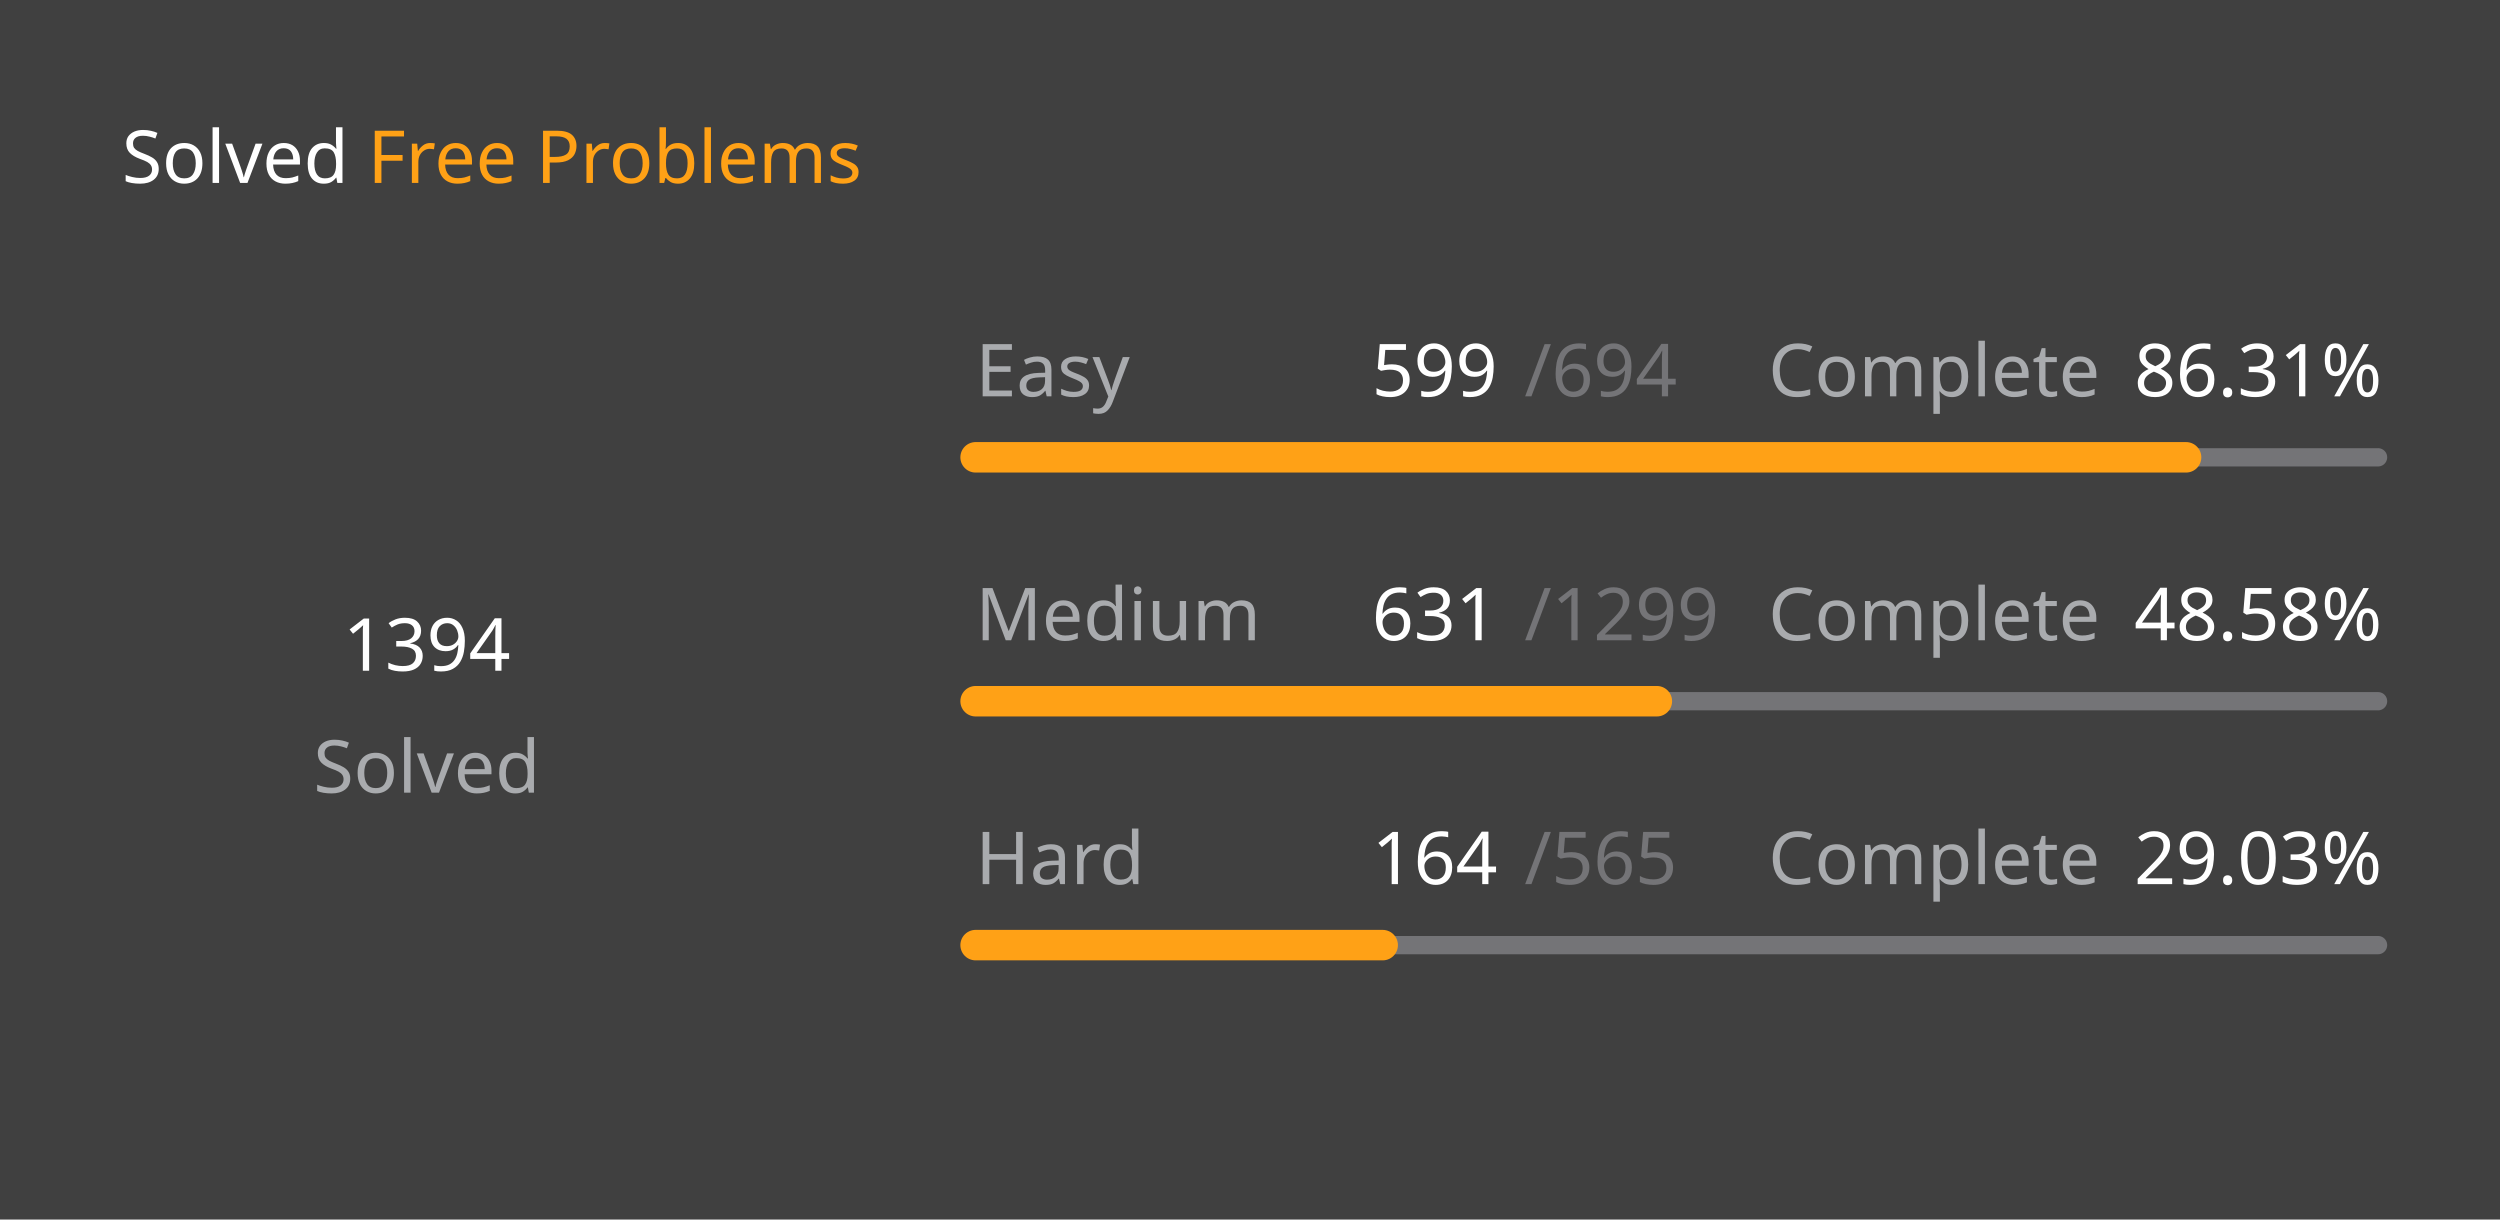
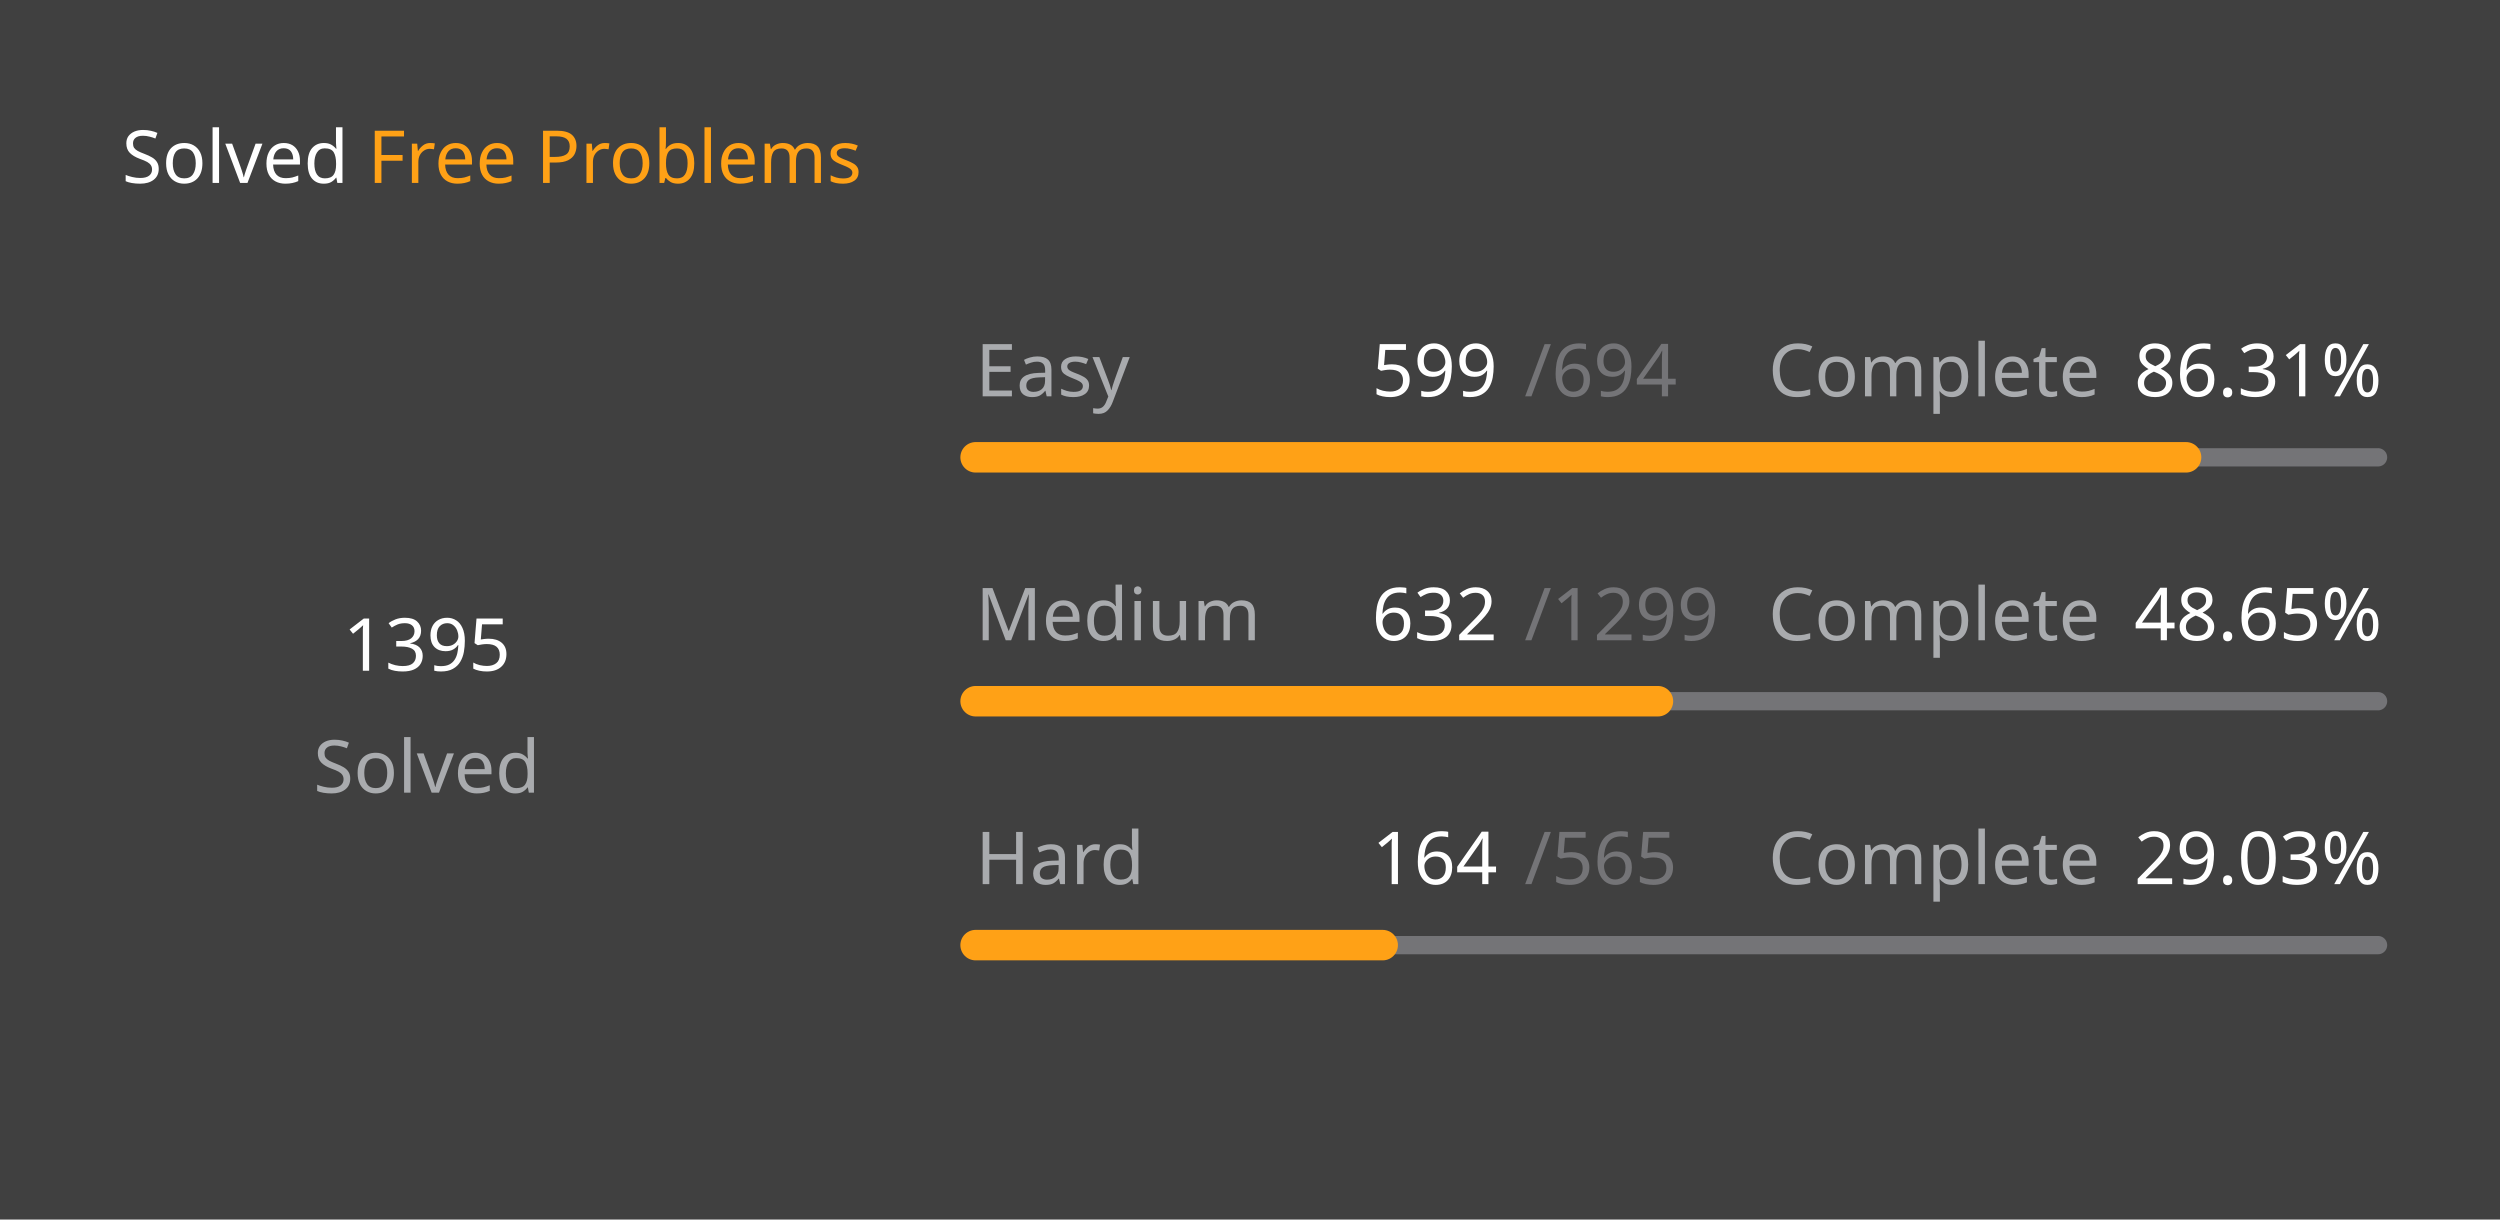
<svg xmlns="http://www.w3.org/2000/svg" version="1.1" height="200" width="410" viewBox="0 0 410 200">
  <style>*{font-family: "Segoe UI", Tahoma, Geneva, Verdana, sans-serif;}</style>
  <style>.title{font-weight: 500;font-size: 1rem;}</style>
  <style>.rotate-90{transform: rotate(-90deg);transform-origin: center;transform-box: fill-box;}</style>
  <style>.state{font-size: .75rem;}</style>
  <style>.light{color: #ffffff;fill: #ffffff;}</style>
  <style>.light-gray{color: #eff2f699;fill: #eff2f699;}</style>
  <style>.dark-gray{color: #ebebf54d;fill: #ebebf54d;}</style>
  <style>.gray{color: #747474;fill: #747474;}</style>
  <style>.orange{color: #ffa116;fill: #ffa116;}</style>
  <style>.background{color: #404040;fill: #404040;}</style>
  <rect fill="#404040" x="0" y="0" width="410" height="200" rx="0.5rem" />
  <g text-anchor="start" text-decoration="1" class="title">
    <text x="20" y="30">
      <tspan class="light">Solved</tspan>
      <tspan class="orange">Free Problems</tspan>
    </text>
  </g>
  <g class="rotate-90">
    <circle fill="none" cx="70" cy="110" r="46" stroke="#747474" stroke-width="3" stroke-linecap="round" />
-     <circle fill="none" cx="70" cy="110" r="46" stroke="#ffa116" stroke-width="5" stroke-linecap="round" stroke-dasharray="157.507 131.519" stroke-dashoffset="0" data-difficult="ALL" />
+     <circle fill="none" cx="70" cy="110" r="46" stroke="#ffa116" stroke-width="5" stroke-linecap="round" stroke-dasharray="157.62 131.407" stroke-dashoffset="0" data-difficult="ALL" />
  </g>
  <g class="state">
    <g text-anchor="middle">
-       <text x="70" y="110" class="light" font-size="1.2rem">1394</text>
+       <text x="70" y="110" class="light" font-size="1.2rem">1395</text>
      <text x="70" y="130" class="light-gray">Solved</text>
    </g>
    <g>
      <text x="160" y="65" class="light-gray">Easy</text>
      <text x="225" y="65" class="light">599</text>
      <text x="250" y="65" class="dark-gray">/694</text>
      <text x="290" y="65" class="light-gray">Complete</text>
      <text x="350" y="65" class="light">86.31%</text>
      <path d="M 160 75 L 390 75" stroke-linecap="round" stroke-linejoin="round" stroke="#ebebf54d" stroke-width="3" />
      <path d="M 160 75 L 358.516 75" stroke-linecap="round" stroke-linejoin="round" stroke="#ffa116" stroke-width="5" />
    </g>
    <g>
      <text x="160" y="105" class="light-gray">Medium</text>
-       <text x="225" y="105" class="light">631</text>
+       <text x="225" y="105" class="light">632</text>
      <text x="250" y="105" class="dark-gray">/1299</text>
      <text x="290" y="105" class="light-gray">Complete</text>
-       <text x="350" y="105" class="light">48.58%</text>
+       <text x="350" y="105" class="light">48.65%</text>
      <path d="M 160 115 L 390 115" stroke-linecap="round" stroke-linejoin="round" stroke="#ebebf54d" stroke-width="3" />
-       <path d="M 160 115 L 271.724 115" stroke-linecap="round" stroke-linejoin="round" stroke="#ffa116" stroke-width="5" />
+       <path d="M 160 115 L 271.901 115" stroke-linecap="round" stroke-linejoin="round" stroke="#ffa116" stroke-width="5" />
    </g>
    <g>
      <text x="160" y="145" class="light-gray">Hard</text>
      <text x="225" y="145" class="light">164</text>
      <text x="250" y="145" class="dark-gray">/565</text>
      <text x="290" y="145" class="light-gray">Complete</text>
      <text x="350" y="145" class="light">29.03%</text>
      <path d="M 160 155 L 390 155" stroke-linecap="round" stroke-linejoin="round" stroke="#ebebf54d" stroke-width="3" />
      <path d="M 160 155 L 226.761 155" stroke-linecap="round" stroke-linejoin="round" stroke="#ffa116" stroke-width="5" />
    </g>
  </g>
</svg>
